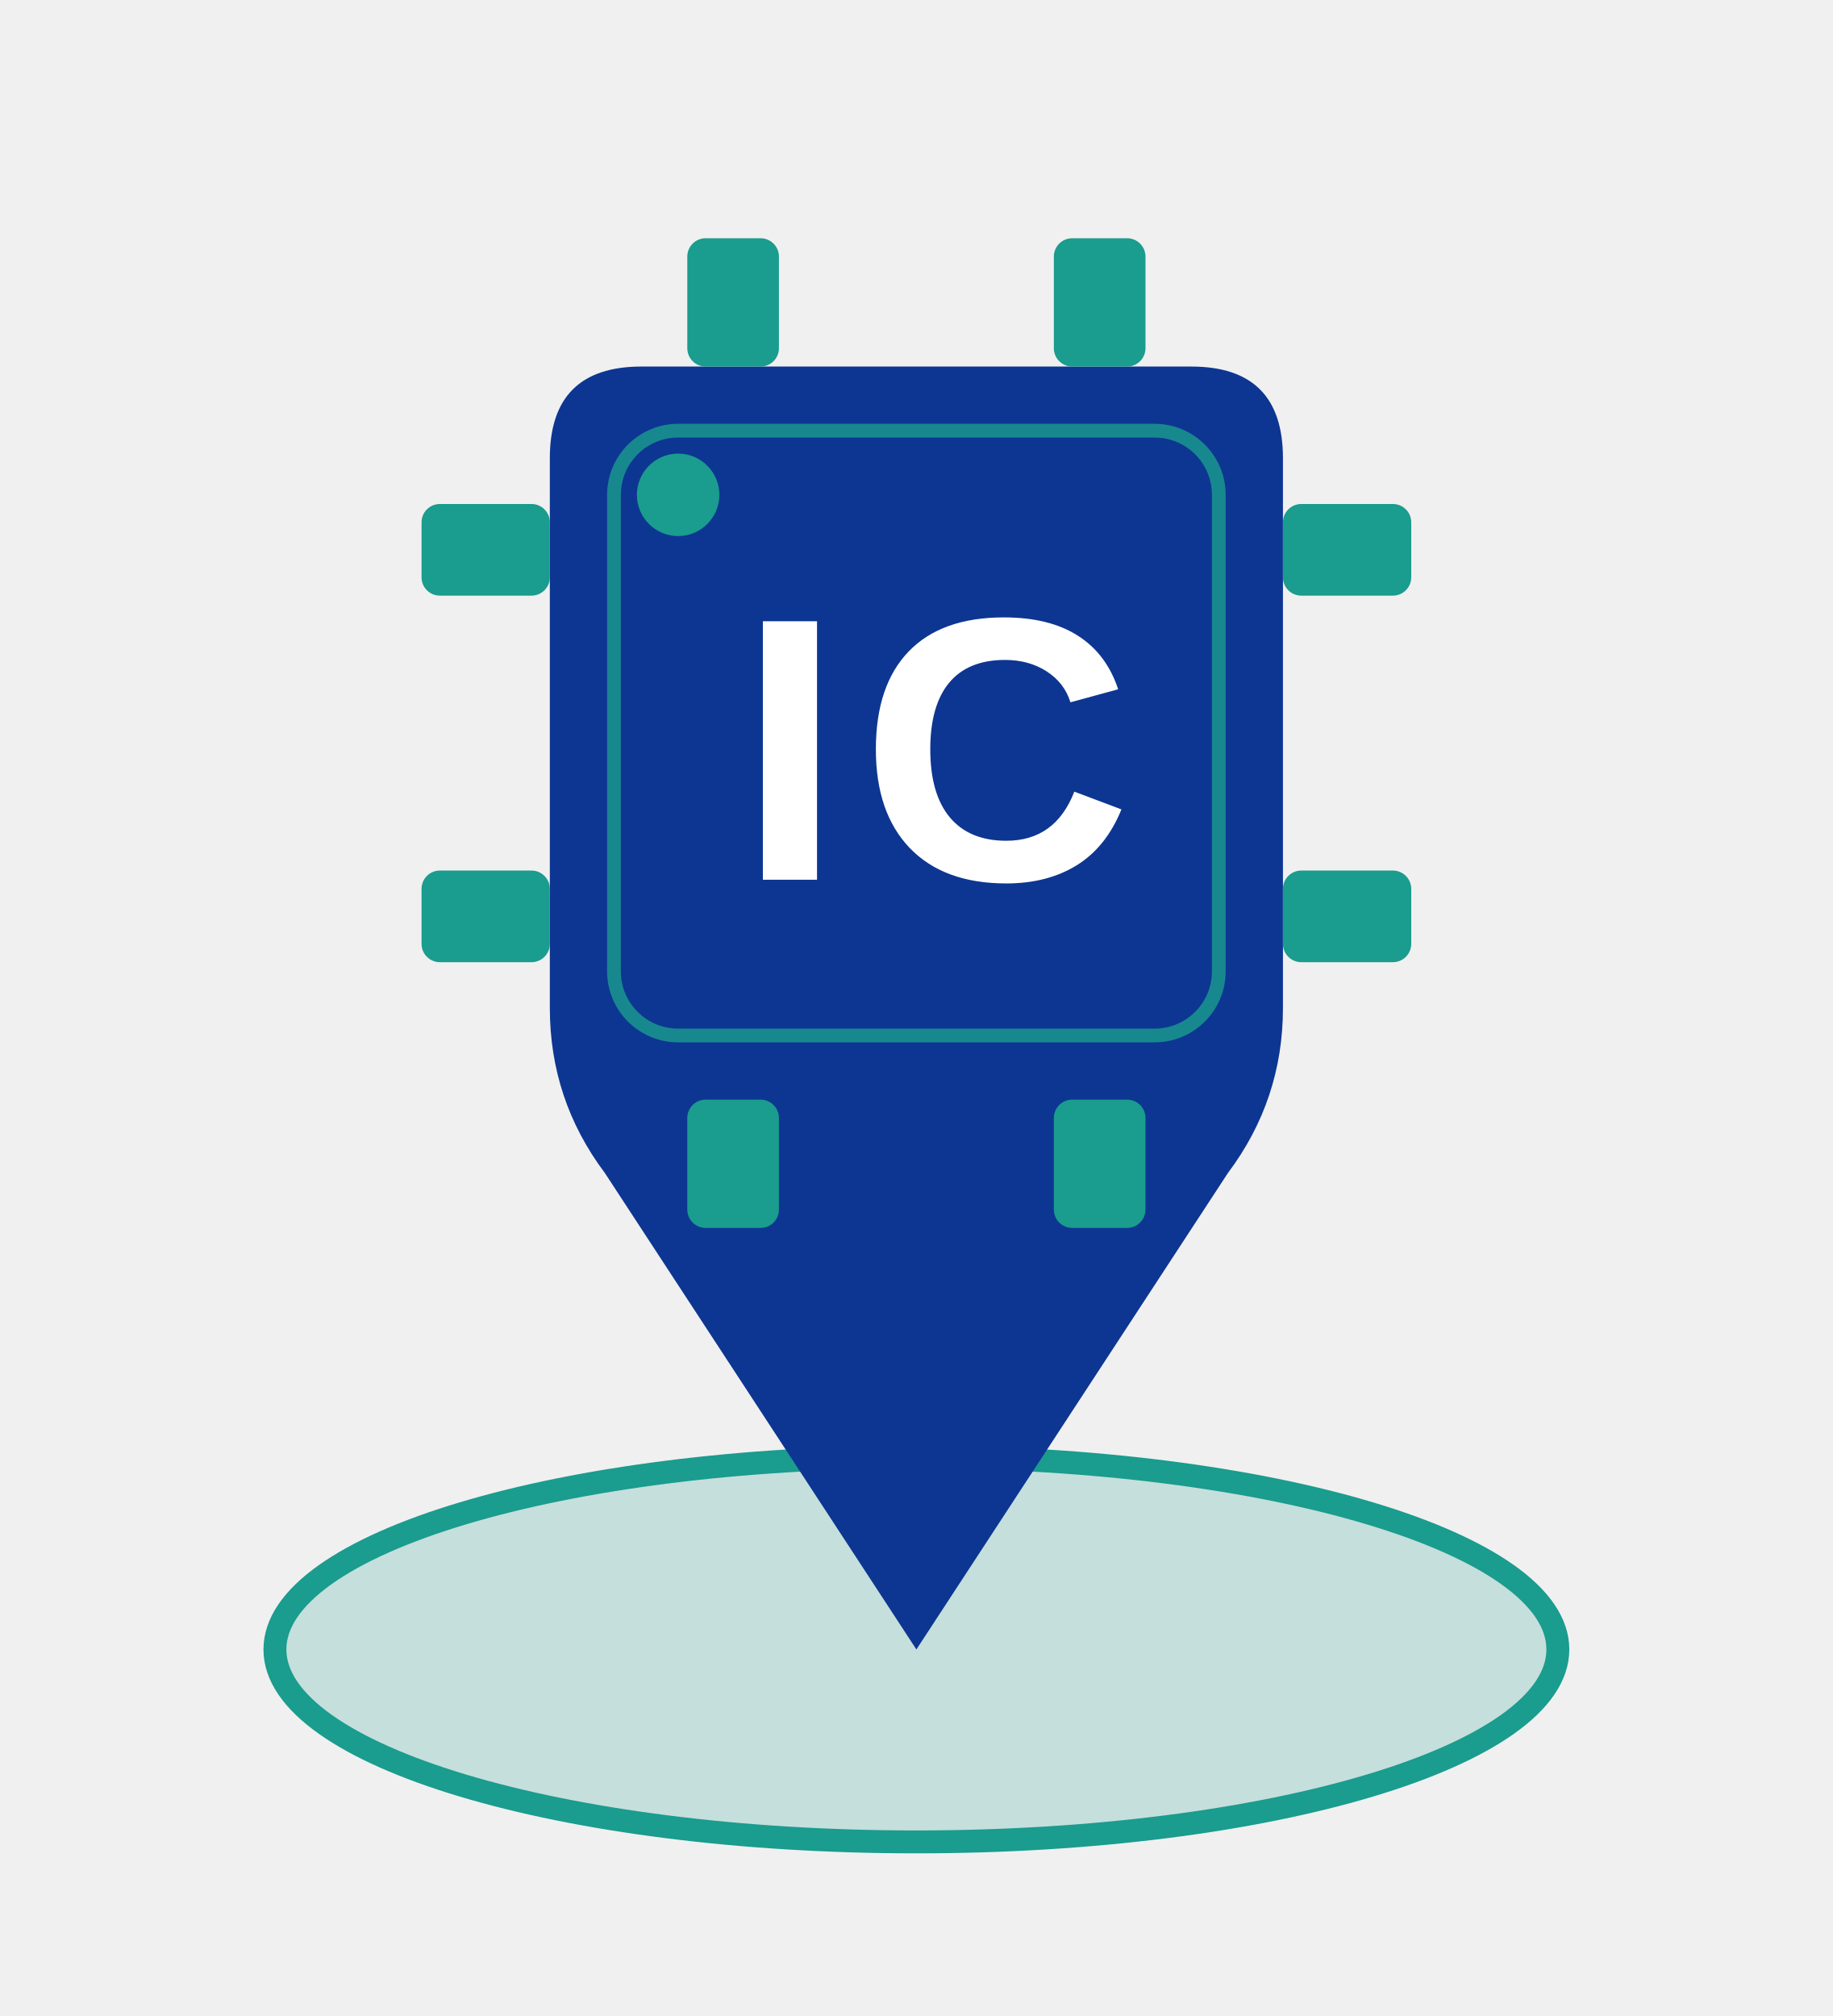
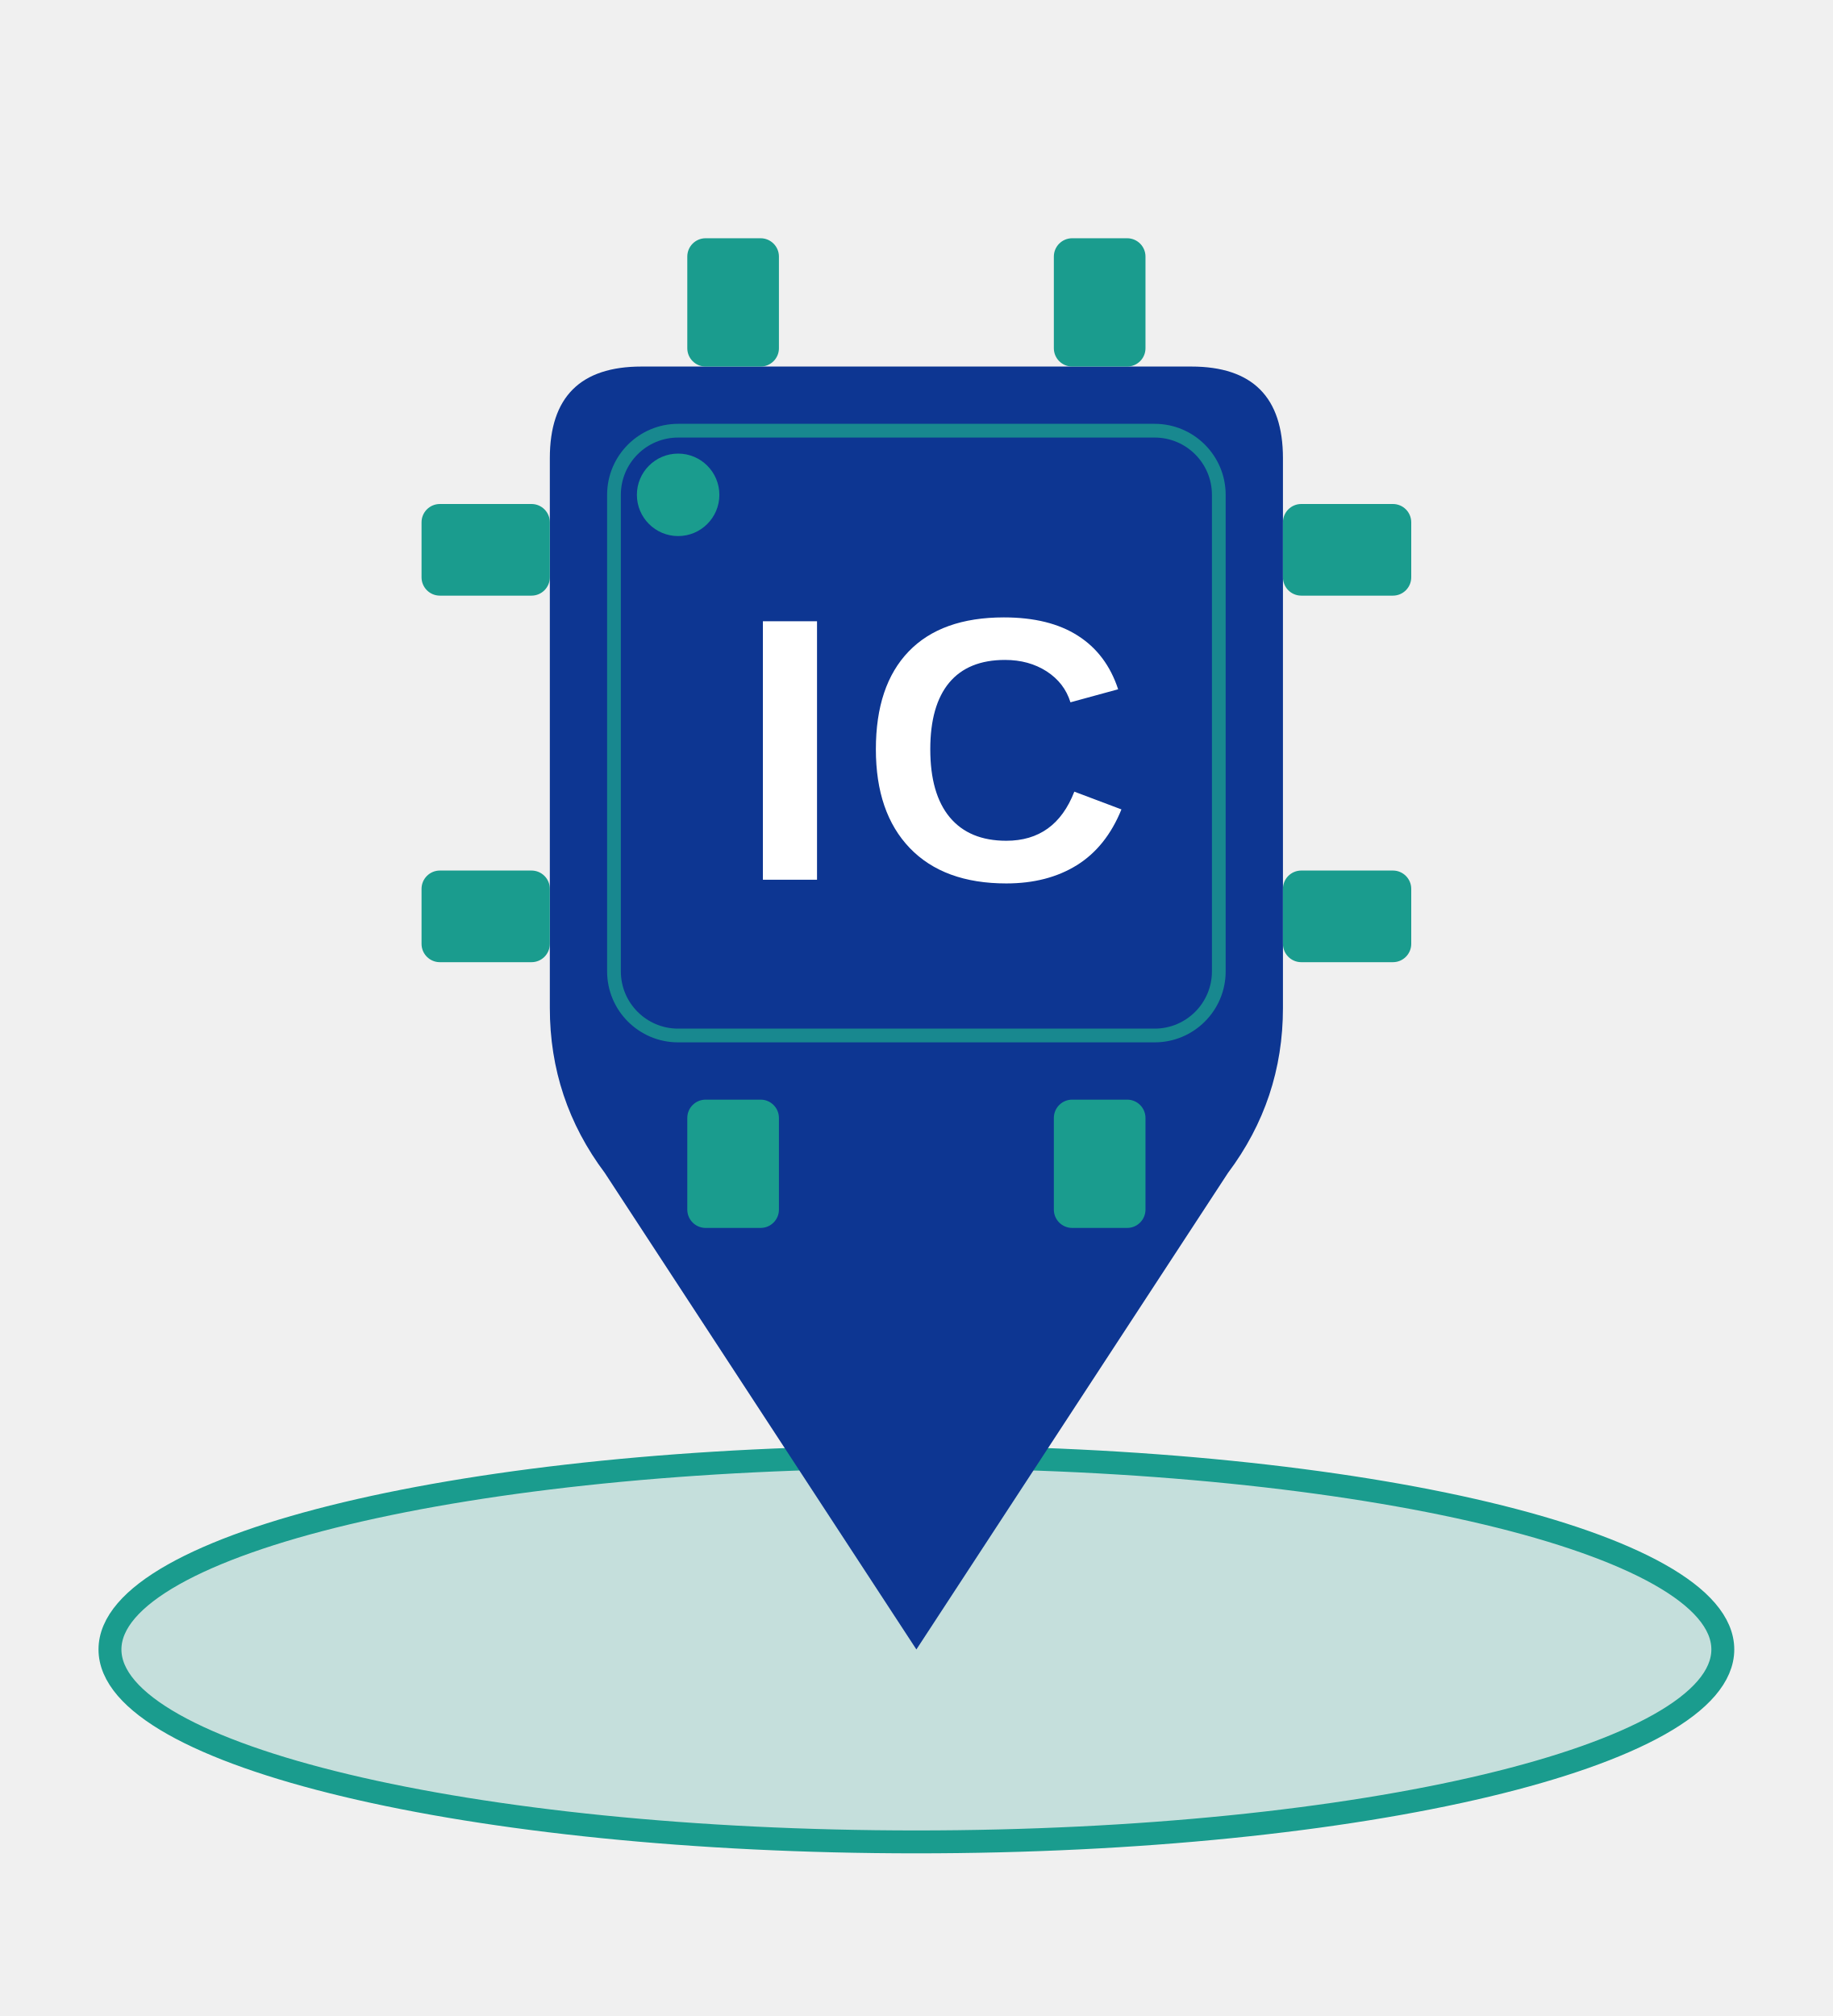
<svg xmlns="http://www.w3.org/2000/svg" viewBox="0 0 200 220" width="400" height="440">
  <defs>
    <style>
      .bg-blue { fill: #0D3692; }
      .bg-teal { fill: #1A9C8E; }
    </style>
  </defs>
-   <ellipse cx="100" cy="180" rx="70" ry="21" fill="#1A9C8E" fill-opacity="0.2" stroke="#1A9C8E" stroke-width="2.5" />
+   <ellipse cx="100" cy="180" rx="88" ry="21" fill="#1A9C8E" fill-opacity="0.2" stroke="#1A9C8E" stroke-width="2.5" />
  <path d="M 70,40 Q 60,40 60,50 L 60,110 Q 60,120 66,128 L 100,180 L 134,128 Q 140,120 140,110 L 140,50 Q 140,40 130,40 Z" class="bg-blue" />
  <g class="bg-teal">
    <rect x="75" y="26" width="10" height="14" rx="2" />
    <rect x="115" y="26" width="10" height="14" rx="2" />
    <rect x="75" y="120" width="10" height="14" rx="2" />
    <rect x="115" y="120" width="10" height="14" rx="2" />
    <rect x="46" y="55" width="14" height="10" rx="2" />
    <rect x="46" y="95" width="14" height="10" rx="2" />
    <rect x="140" y="55" width="14" height="10" rx="2" />
    <rect x="140" y="95" width="14" height="10" rx="2" />
  </g>
  <rect x="67" y="47" width="66" height="66" fill="none" stroke="#1A9C8E" stroke-width="1.5" rx="7" opacity="0.8" />
  <circle cx="74" cy="54" r="4.5" class="bg-teal" />
  <text x="102" y="96" font-family="Arial, Helvetica, sans-serif" font-weight="900" font-size="41" fill="#ffffff" text-anchor="middle" letter-spacing="2">IC</text>
</svg>
